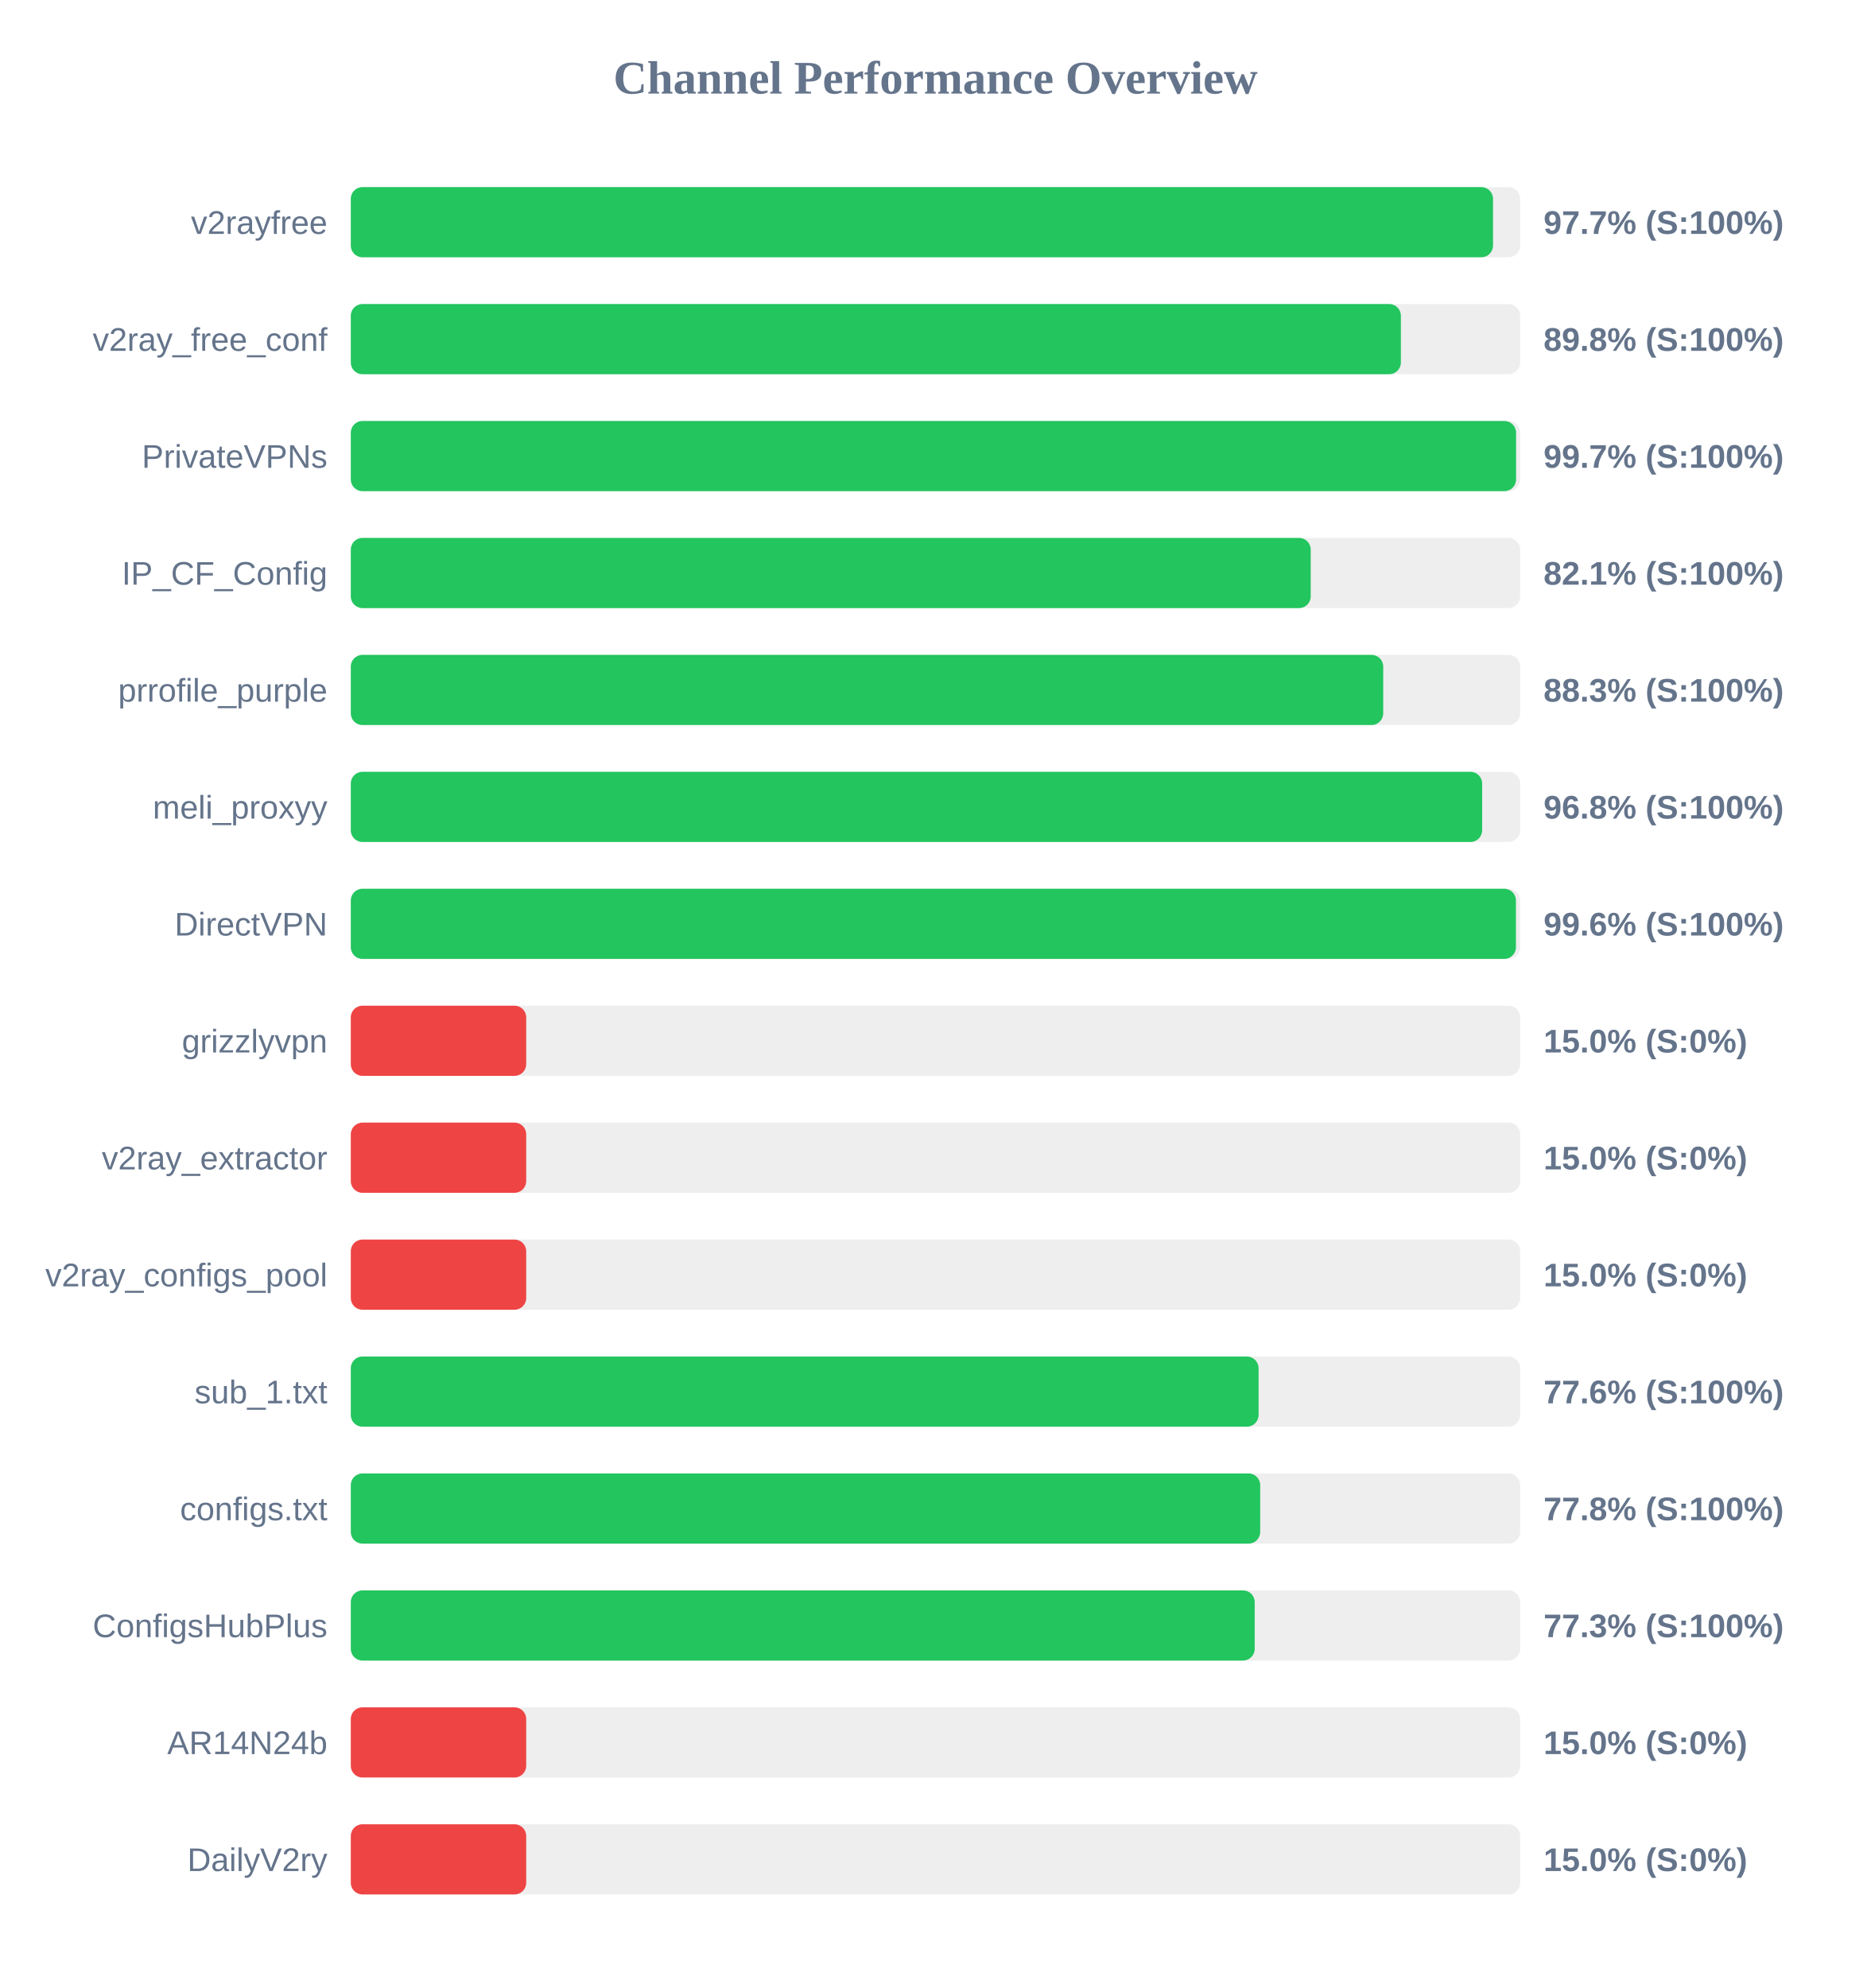
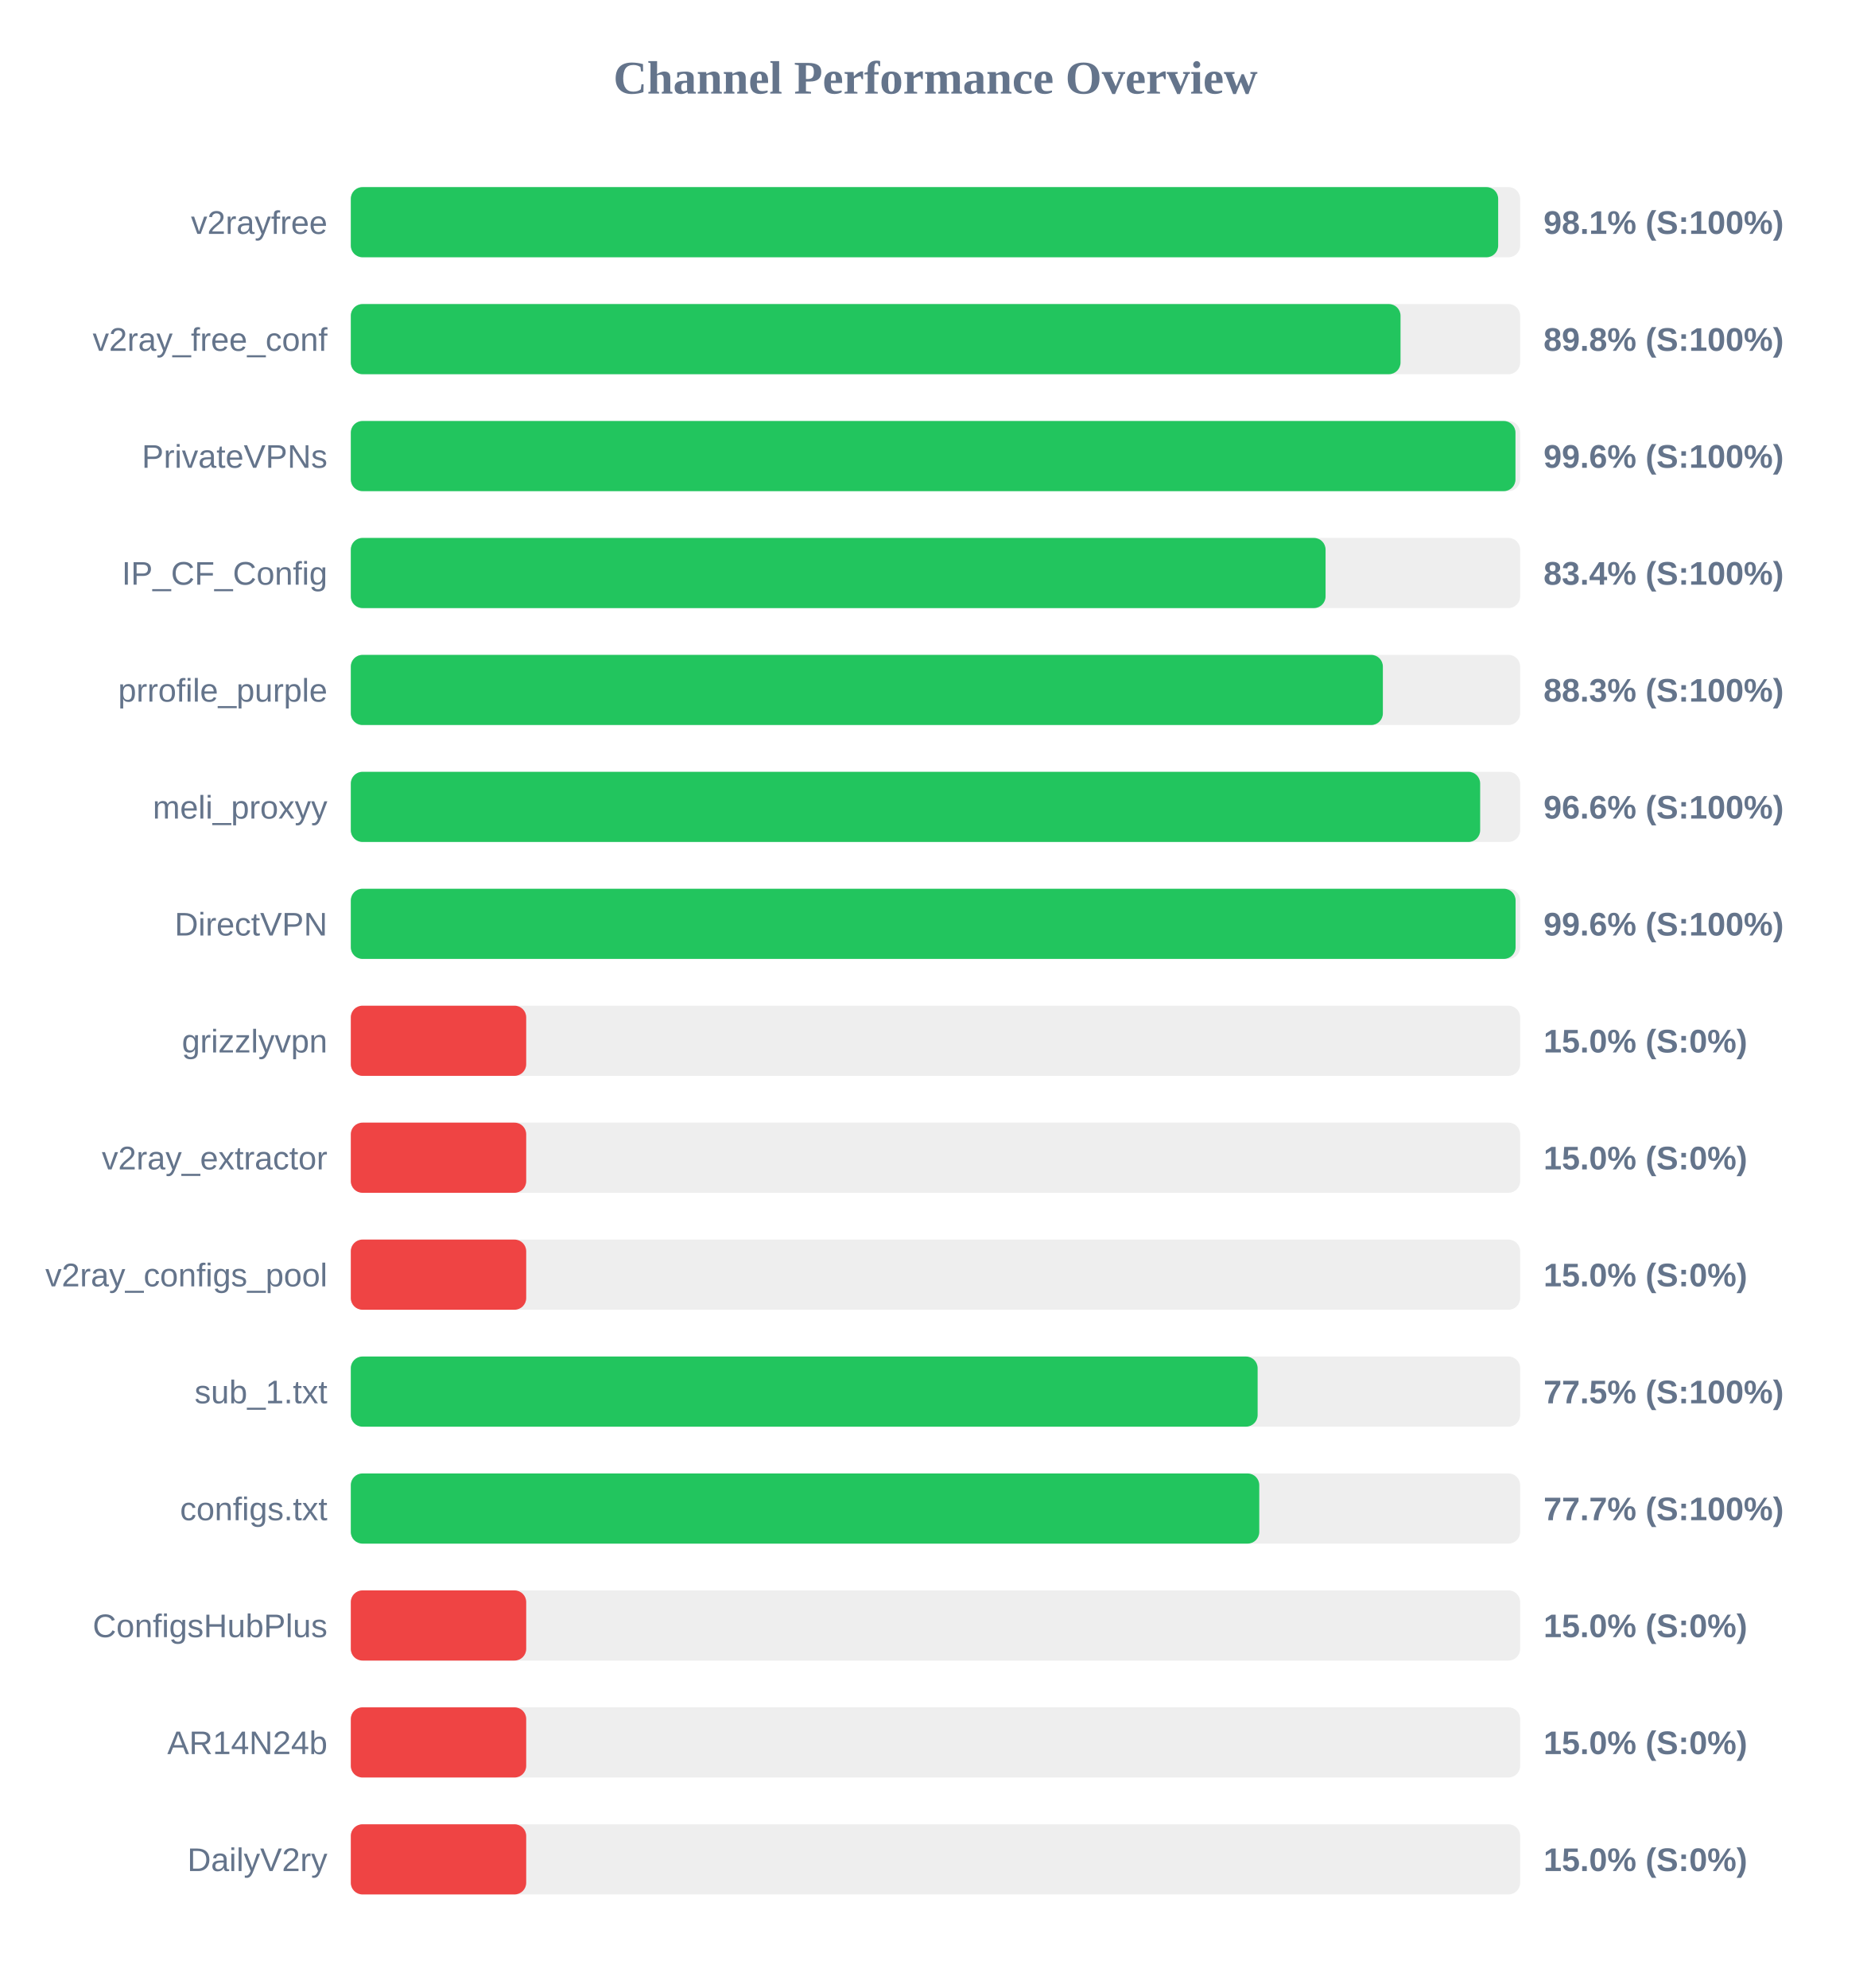
<svg xmlns="http://www.w3.org/2000/svg" width="800" height="850" version="1.1">
  <style>
        .row { font: 14px Arial; fill: #64748b; }
        .score { font: bold 14px Arial; fill: #64748b; }
    </style>
  <text x="400" y="40" text-anchor="middle" font-size="20px" font-weight="bold" fill="#64748b">Channel Performance Overview</text>
  <rect x="150" y="80" width="500" height="30" fill="#eee" rx="5" />
-   <rect x="150" y="80" width="488.4" height="30" fill="#22c55e" rx="5" />
+   <rect x="150" y="80" width="490.6" height="30" fill="#22c55e" rx="5" />
  <text x="140" y="100" text-anchor="end" class="row">v2rayfree</text>
-   <text x="660" y="100" text-anchor="start" class="score">97.7% (S:100%)</text>
+   <text x="660" y="100" text-anchor="start" class="score">98.1% (S:100%)</text>
  <rect x="150" y="130" width="500" height="30" fill="#eee" rx="5" />
-   <rect x="150" y="130" width="449.0" height="30" fill="#22c55e" rx="5" />
+   <rect x="150" y="130" width="448.85" height="30" fill="#22c55e" rx="5" />
  <text x="140" y="150" text-anchor="end" class="row">v2ray_free_conf</text>
  <text x="660" y="150" text-anchor="start" class="score">89.8% (S:100%)</text>
  <rect x="150" y="180" width="500" height="30" fill="#eee" rx="5" />
-   <rect x="150" y="180" width="498.25" height="30" fill="#22c55e" rx="5" />
+   <rect x="150" y="180" width="498.0" height="30" fill="#22c55e" rx="5" />
  <text x="140" y="200" text-anchor="end" class="row">PrivateVPNs</text>
-   <text x="660" y="200" text-anchor="start" class="score">99.7% (S:100%)</text>
+   <text x="660" y="200" text-anchor="start" class="score">99.6% (S:100%)</text>
  <rect x="150" y="230" width="500" height="30" fill="#eee" rx="5" />
-   <rect x="150" y="230" width="410.45" height="30" fill="#22c55e" rx="5" />
+   <rect x="150" y="230" width="416.8" height="30" fill="#22c55e" rx="5" />
  <text x="140" y="250" text-anchor="end" class="row">IP_CF_Config</text>
-   <text x="660" y="250" text-anchor="start" class="score">82.1% (S:100%)</text>
+   <text x="660" y="250" text-anchor="start" class="score">83.4% (S:100%)</text>
  <rect x="150" y="280" width="500" height="30" fill="#eee" rx="5" />
-   <rect x="150" y="280" width="441.45" height="30" fill="#22c55e" rx="5" />
+   <rect x="150" y="280" width="441.3" height="30" fill="#22c55e" rx="5" />
  <text x="140" y="300" text-anchor="end" class="row">prrofile_purple</text>
  <text x="660" y="300" text-anchor="start" class="score">88.3% (S:100%)</text>
  <rect x="150" y="330" width="500" height="30" fill="#eee" rx="5" />
-   <rect x="150" y="330" width="483.75" height="30" fill="#22c55e" rx="5" />
+   <rect x="150" y="330" width="482.9" height="30" fill="#22c55e" rx="5" />
  <text x="140" y="350" text-anchor="end" class="row">meli_proxyy</text>
-   <text x="660" y="350" text-anchor="start" class="score">96.8% (S:100%)</text>
+   <text x="660" y="350" text-anchor="start" class="score">96.6% (S:100%)</text>
  <rect x="150" y="380" width="500" height="30" fill="#eee" rx="5" />
-   <rect x="150" y="380" width="498.2" height="30" fill="#22c55e" rx="5" />
+   <rect x="150" y="380" width="498.05" height="30" fill="#22c55e" rx="5" />
  <text x="140" y="400" text-anchor="end" class="row">DirectVPN</text>
  <text x="660" y="400" text-anchor="start" class="score">99.6% (S:100%)</text>
  <rect x="150" y="430" width="500" height="30" fill="#eee" rx="5" />
  <rect x="150" y="430" width="75.0" height="30" fill="#ef4444" rx="5" />
  <text x="140" y="450" text-anchor="end" class="row">grizzlyvpn</text>
  <text x="660" y="450" text-anchor="start" class="score">15.0% (S:0%)</text>
  <rect x="150" y="480" width="500" height="30" fill="#eee" rx="5" />
  <rect x="150" y="480" width="75.0" height="30" fill="#ef4444" rx="5" />
  <text x="140" y="500" text-anchor="end" class="row">v2ray_extractor</text>
  <text x="660" y="500" text-anchor="start" class="score">15.0% (S:0%)</text>
  <rect x="150" y="530" width="500" height="30" fill="#eee" rx="5" />
  <rect x="150" y="530" width="75.0" height="30" fill="#ef4444" rx="5" />
  <text x="140" y="550" text-anchor="end" class="row">v2ray_configs_pool</text>
  <text x="660" y="550" text-anchor="start" class="score">15.0% (S:0%)</text>
  <rect x="150" y="580" width="500" height="30" fill="#eee" rx="5" />
-   <rect x="150" y="580" width="388.15" height="30" fill="#22c55e" rx="5" />
+   <rect x="150" y="580" width="387.75" height="30" fill="#22c55e" rx="5" />
  <text x="140" y="600" text-anchor="end" class="row">sub_1.txt</text>
-   <text x="660" y="600" text-anchor="start" class="score">77.6% (S:100%)</text>
+   <text x="660" y="600" text-anchor="start" class="score">77.5% (S:100%)</text>
  <rect x="150" y="630" width="500" height="30" fill="#eee" rx="5" />
-   <rect x="150" y="630" width="388.85" height="30" fill="#22c55e" rx="5" />
+   <rect x="150" y="630" width="388.45" height="30" fill="#22c55e" rx="5" />
  <text x="140" y="650" text-anchor="end" class="row">configs.txt</text>
-   <text x="660" y="650" text-anchor="start" class="score">77.8% (S:100%)</text>
+   <text x="660" y="650" text-anchor="start" class="score">77.7% (S:100%)</text>
  <rect x="150" y="680" width="500" height="30" fill="#eee" rx="5" />
-   <rect x="150" y="680" width="386.5" height="30" fill="#22c55e" rx="5" />
+   <rect x="150" y="680" width="75.0" height="30" fill="#ef4444" rx="5" />
  <text x="140" y="700" text-anchor="end" class="row">ConfigsHubPlus</text>
-   <text x="660" y="700" text-anchor="start" class="score">77.3% (S:100%)</text>
+   <text x="660" y="700" text-anchor="start" class="score">15.0% (S:0%)</text>
  <rect x="150" y="730" width="500" height="30" fill="#eee" rx="5" />
  <rect x="150" y="730" width="75.0" height="30" fill="#ef4444" rx="5" />
  <text x="140" y="750" text-anchor="end" class="row">AR14N24b</text>
  <text x="660" y="750" text-anchor="start" class="score">15.0% (S:0%)</text>
  <rect x="150" y="780" width="500" height="30" fill="#eee" rx="5" />
  <rect x="150" y="780" width="75.0" height="30" fill="#ef4444" rx="5" />
  <text x="140" y="800" text-anchor="end" class="row">DailyV2ry</text>
  <text x="660" y="800" text-anchor="start" class="score">15.0% (S:0%)</text>
</svg>
